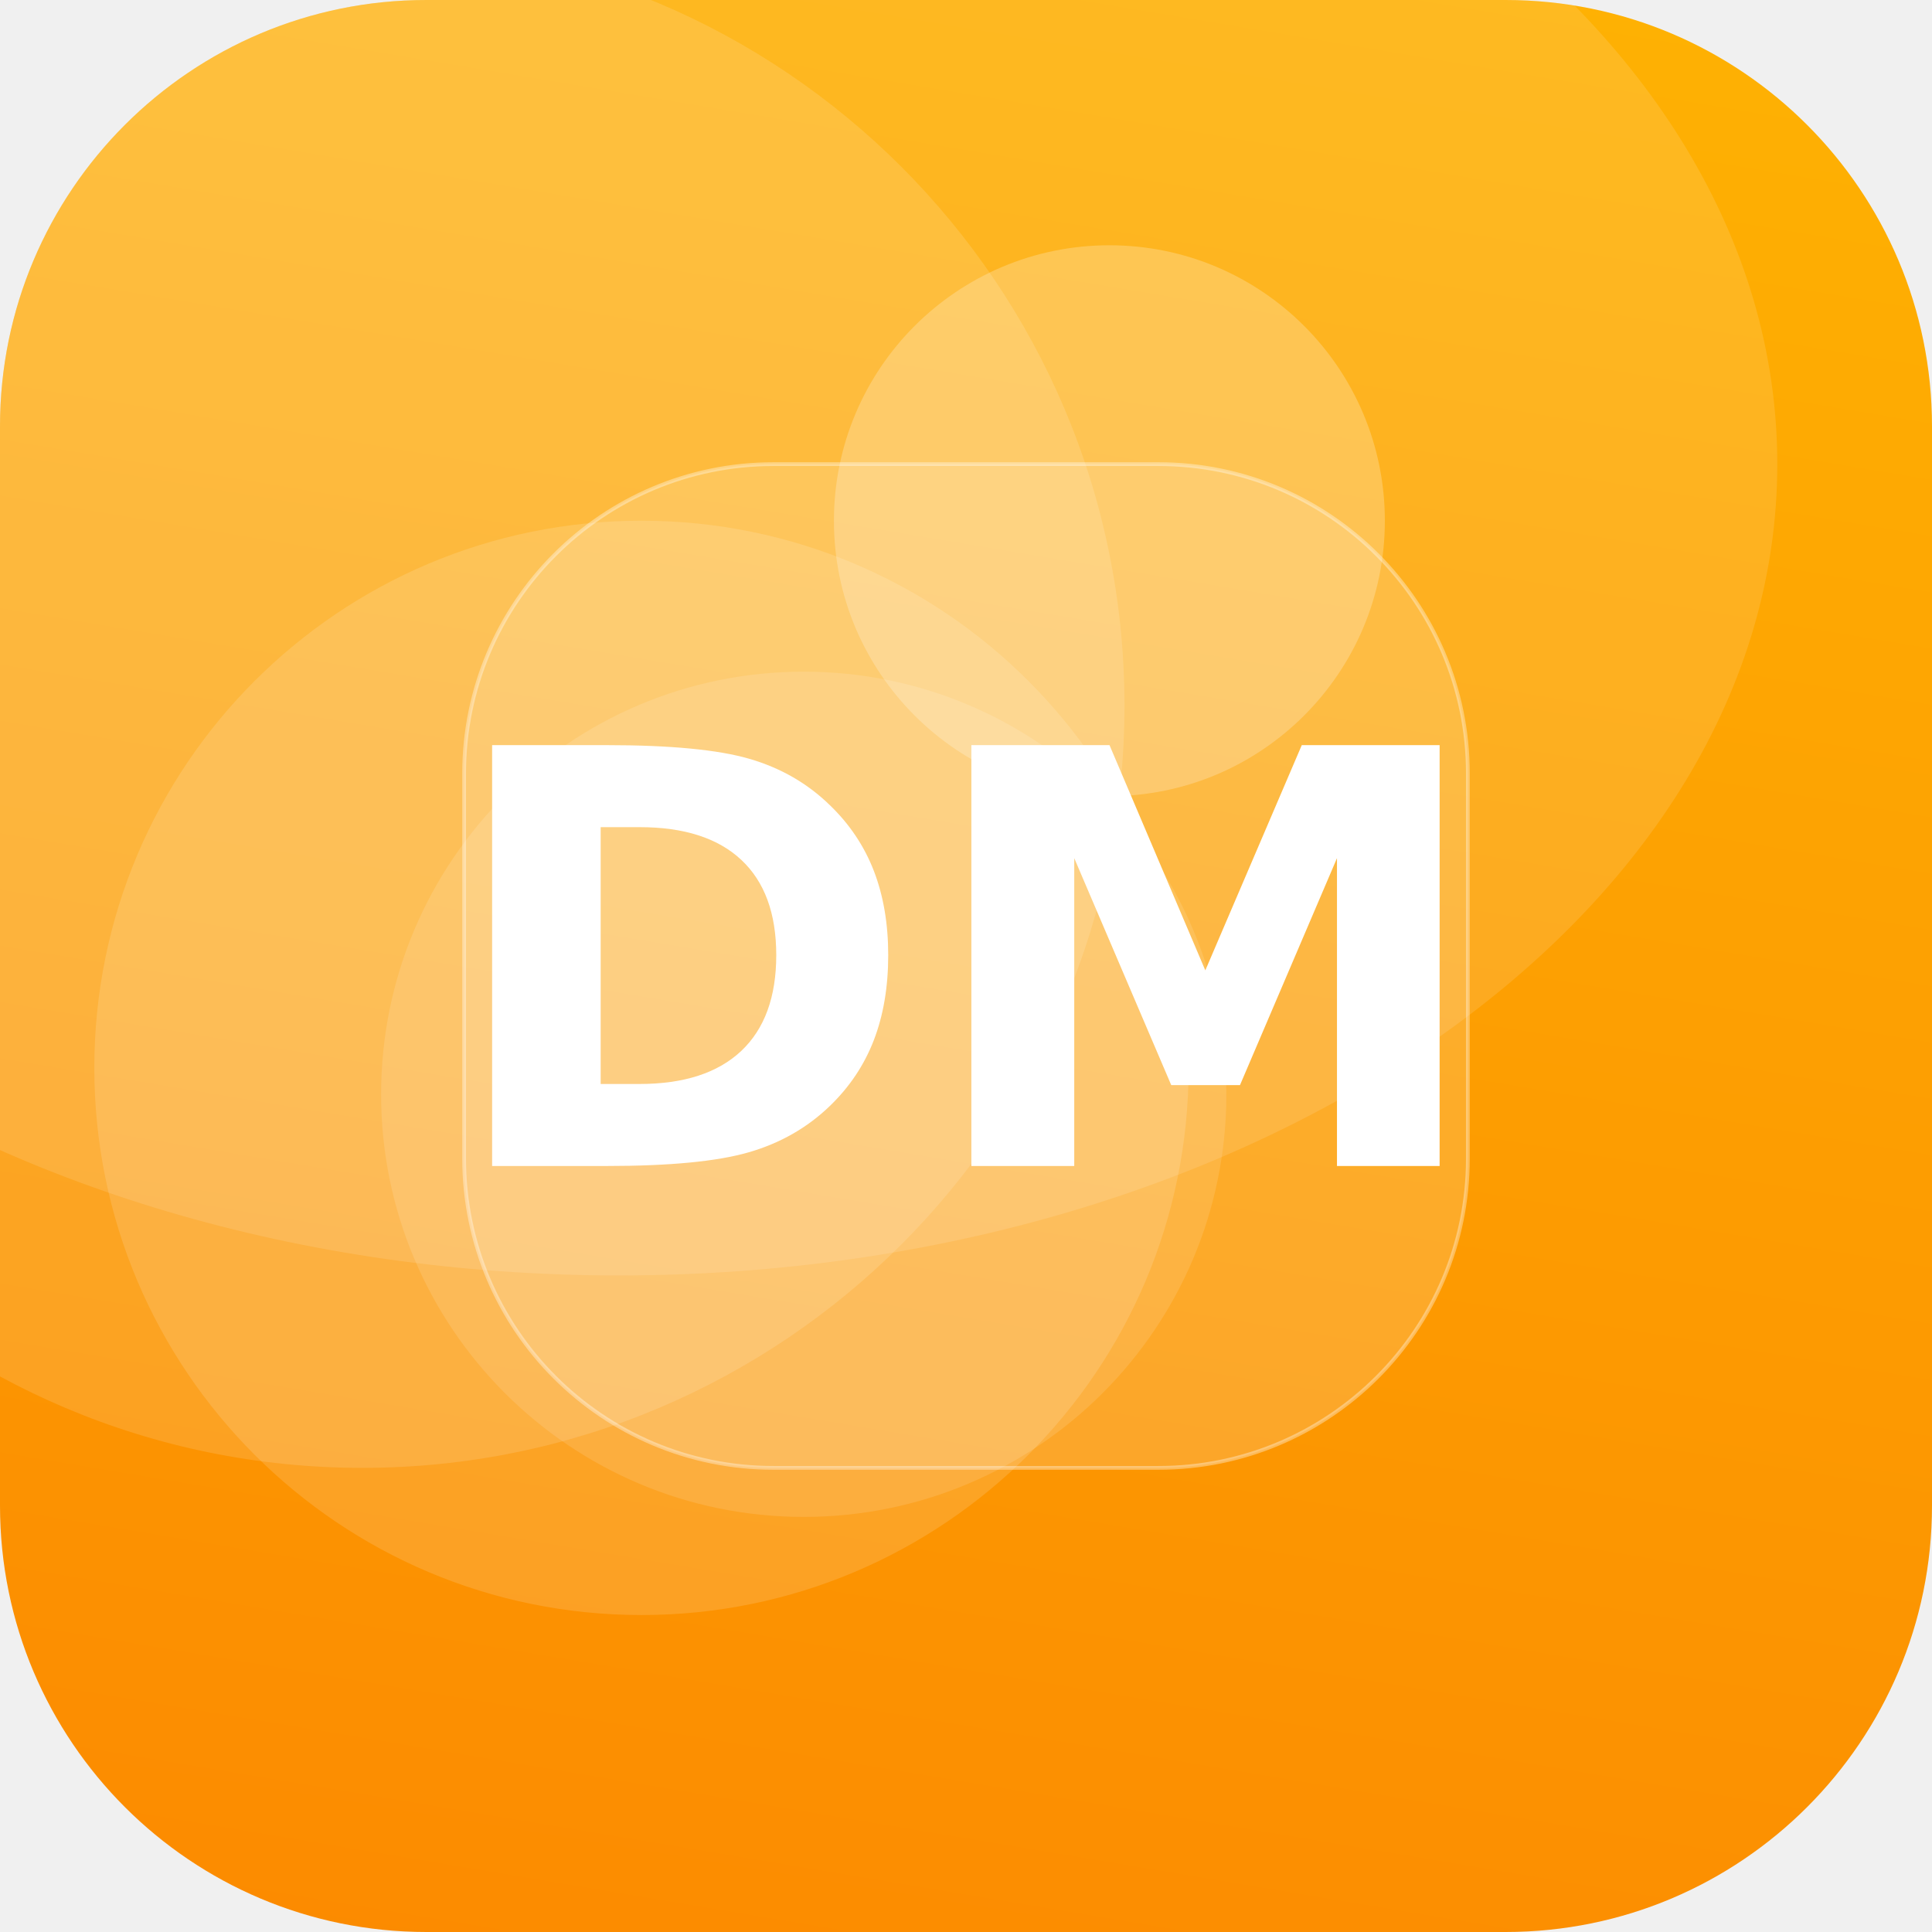
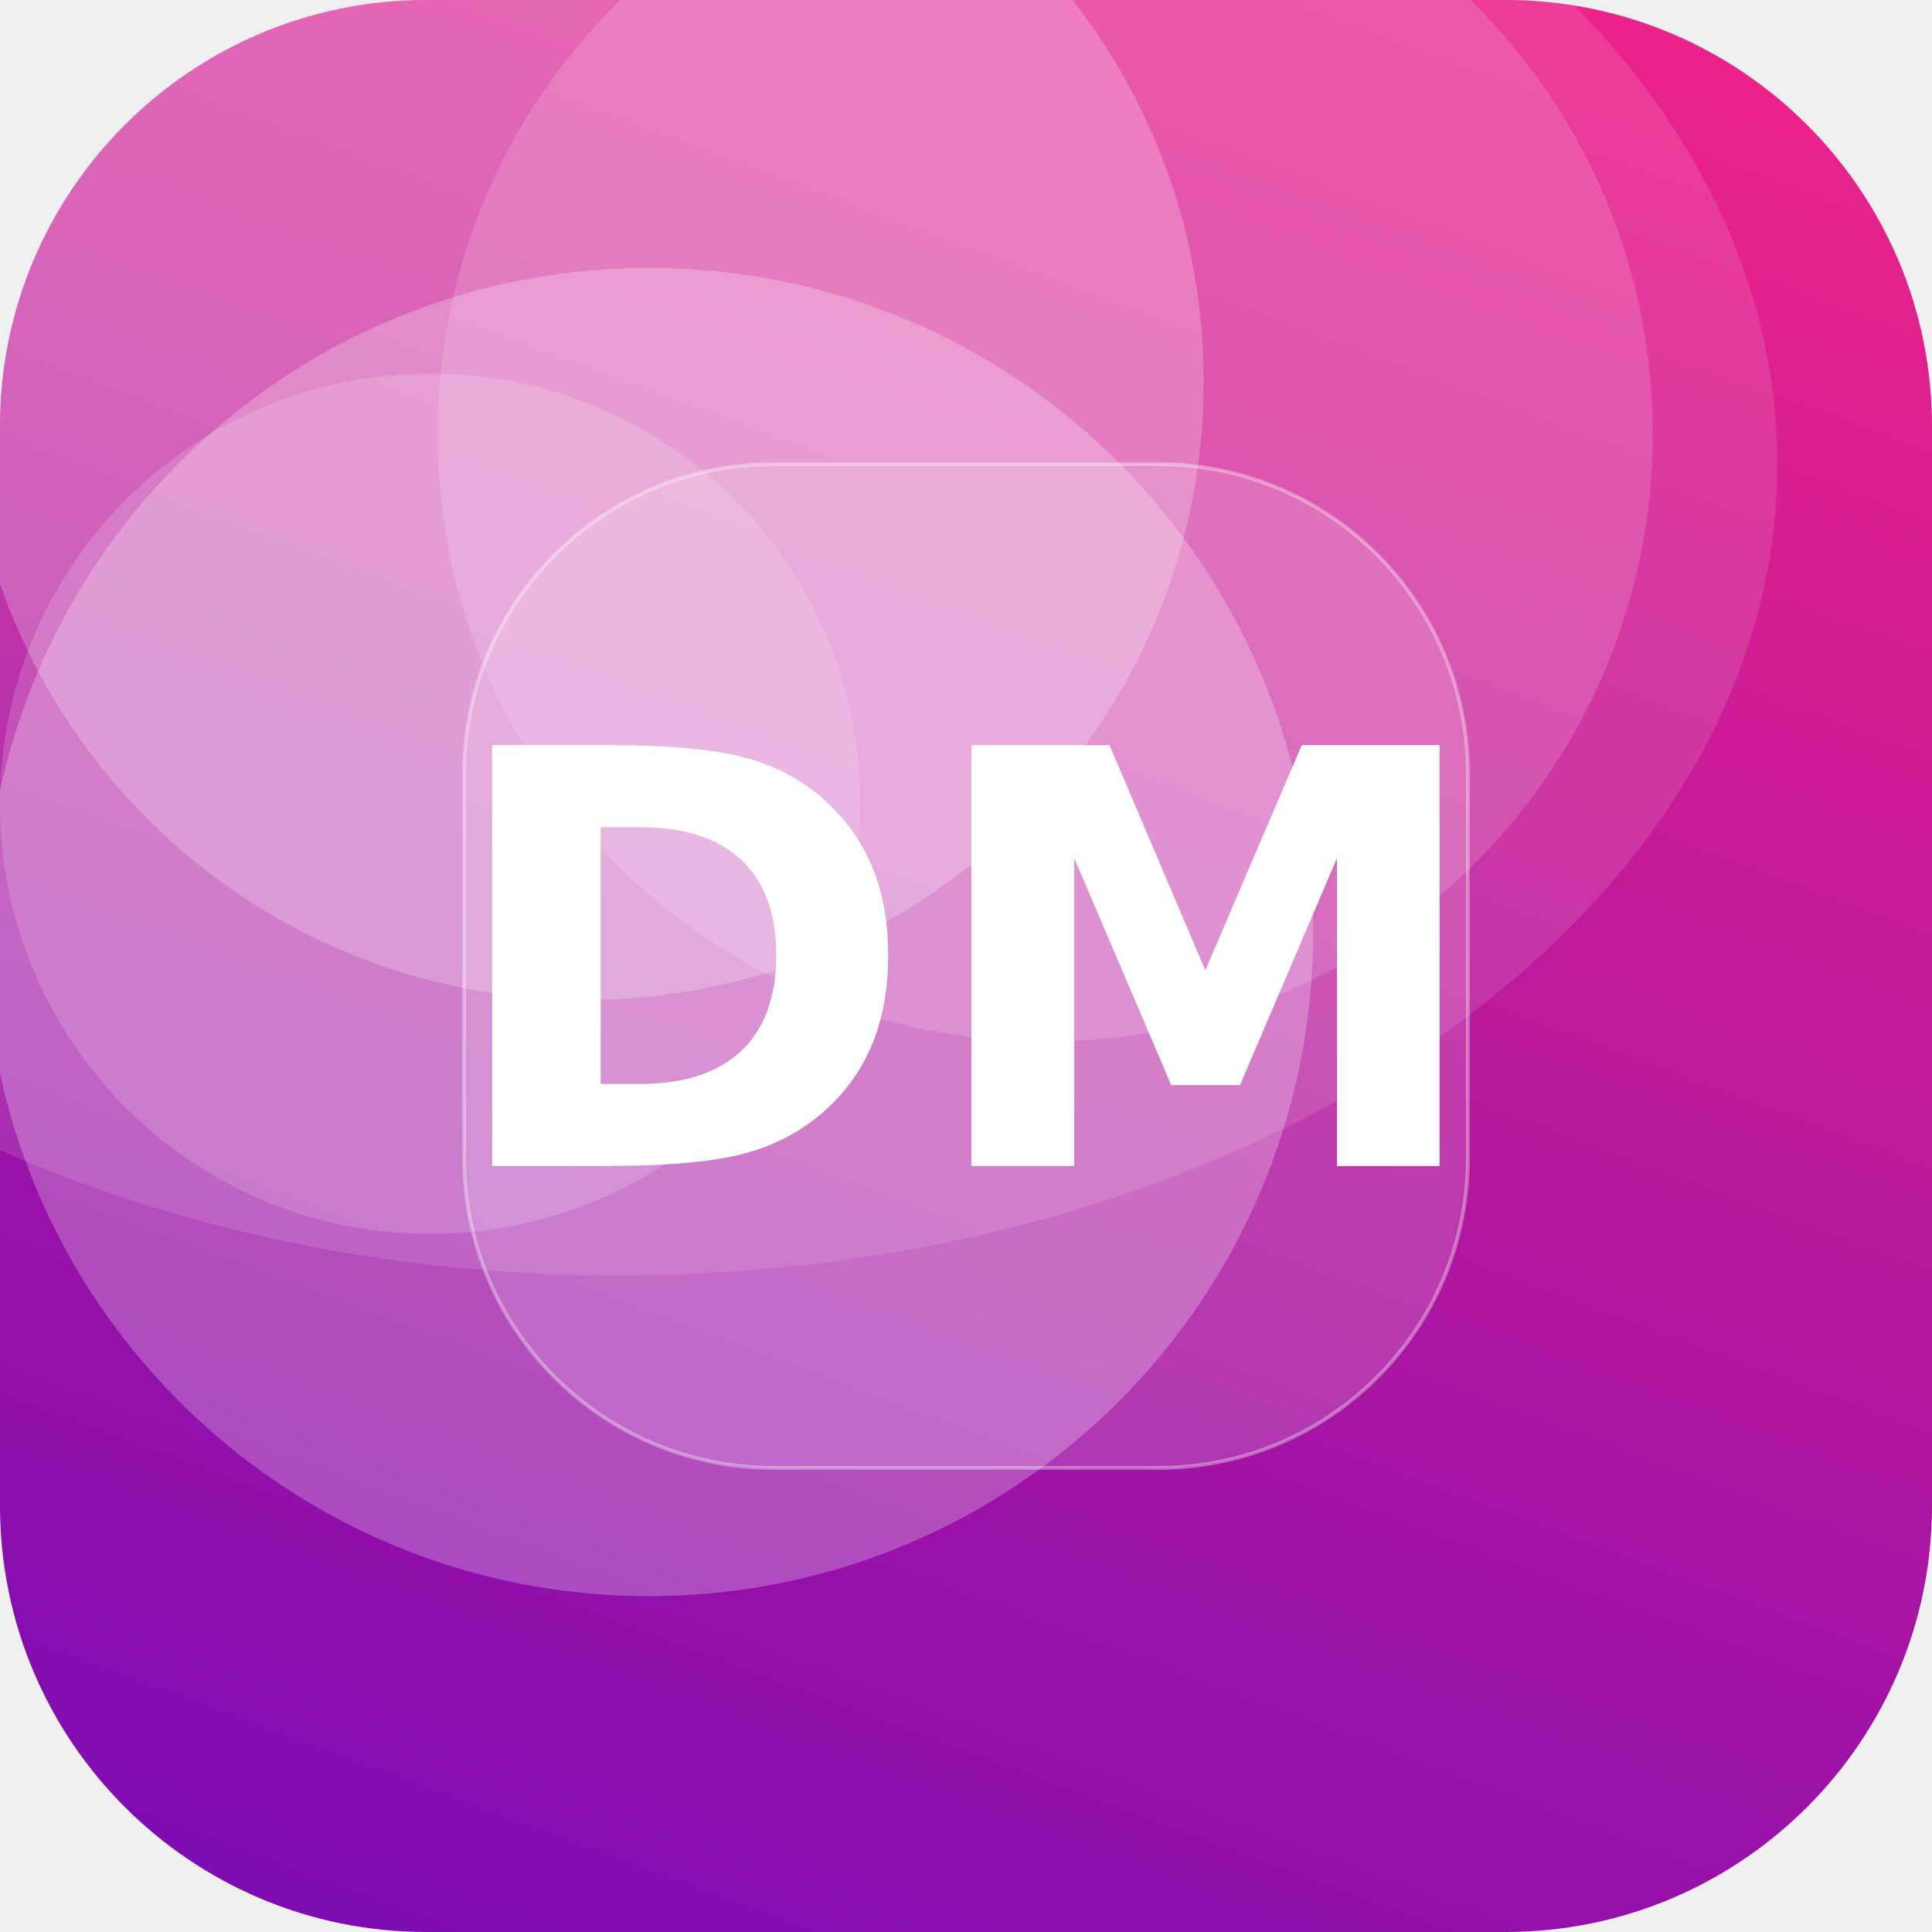
<svg xmlns="http://www.w3.org/2000/svg" width="512" height="512" viewBox="0 0 512 512">
  <defs>
-     <linearGradient id="g" x1="0" y1="0" x2="1" y2="1" gradientTransform="rotate(55 0.5 0.5)">
-       <stop offset="0" stop-color="#FFB703" />
-       <stop offset="1" stop-color="#FB8500" />
+     <linearGradient id="g" x1="0" y1="0" x2="1" y2="1" gradientTransform="rotate(65 0.5 0.5)">
+       <stop offset="0" stop-color="#F72585" />
+       <stop offset="1" stop-color="#7209B7" />
    </linearGradient>
    <clipPath id="c">
      <rect width="512" height="512" rx="113" />
    </clipPath>
  </defs>
  <g clip-path="url(#c)">
    <rect width="512" height="512" fill="url(#g)" />
-     <circle cx="96" cy="187" r="202" fill="#FFFFFF" fill-opacity="0.13" />
-     <circle cx="213" cy="290" r="112" fill="#FFFFFF" fill-opacity="0.12" />
-     <circle cx="170" cy="283" r="145" fill="#FFFFFF" fill-opacity="0.14" />
-     <circle cx="294" cy="138" r="73" fill="#FFFFFF" fill-opacity="0.23" />
+     <circle cx="277" cy="115" r="161" fill="#FFFFFF" fill-opacity="0.15" />
+     <circle cx="155" cy="101" r="164" fill="#FFFFFF" fill-opacity="0.23" />
+     <circle cx="172" cy="247" r="176" fill="#FFFFFF" fill-opacity="0.25" />
+     <circle cx="114" cy="213" r="114" fill="#FFFFFF" fill-opacity="0.16" />
    <ellipse cx="164" cy="123" rx="307" ry="215" fill="#FFFFFF" fill-opacity="0.12" />
    <rect x="123" y="123" width="266" height="266" rx="82" fill="#FFFFFF" fill-opacity="0.16" stroke="#FFFFFF" stroke-opacity="0.35" />
    <text x="50%" y="50%" dy="53" text-anchor="middle" font-family="DejaVu Sans, Helvetica, Arial, sans-serif" font-weight="bold" font-size="153" fill="#FFFFFF">DM</text>
  </g>
</svg>
